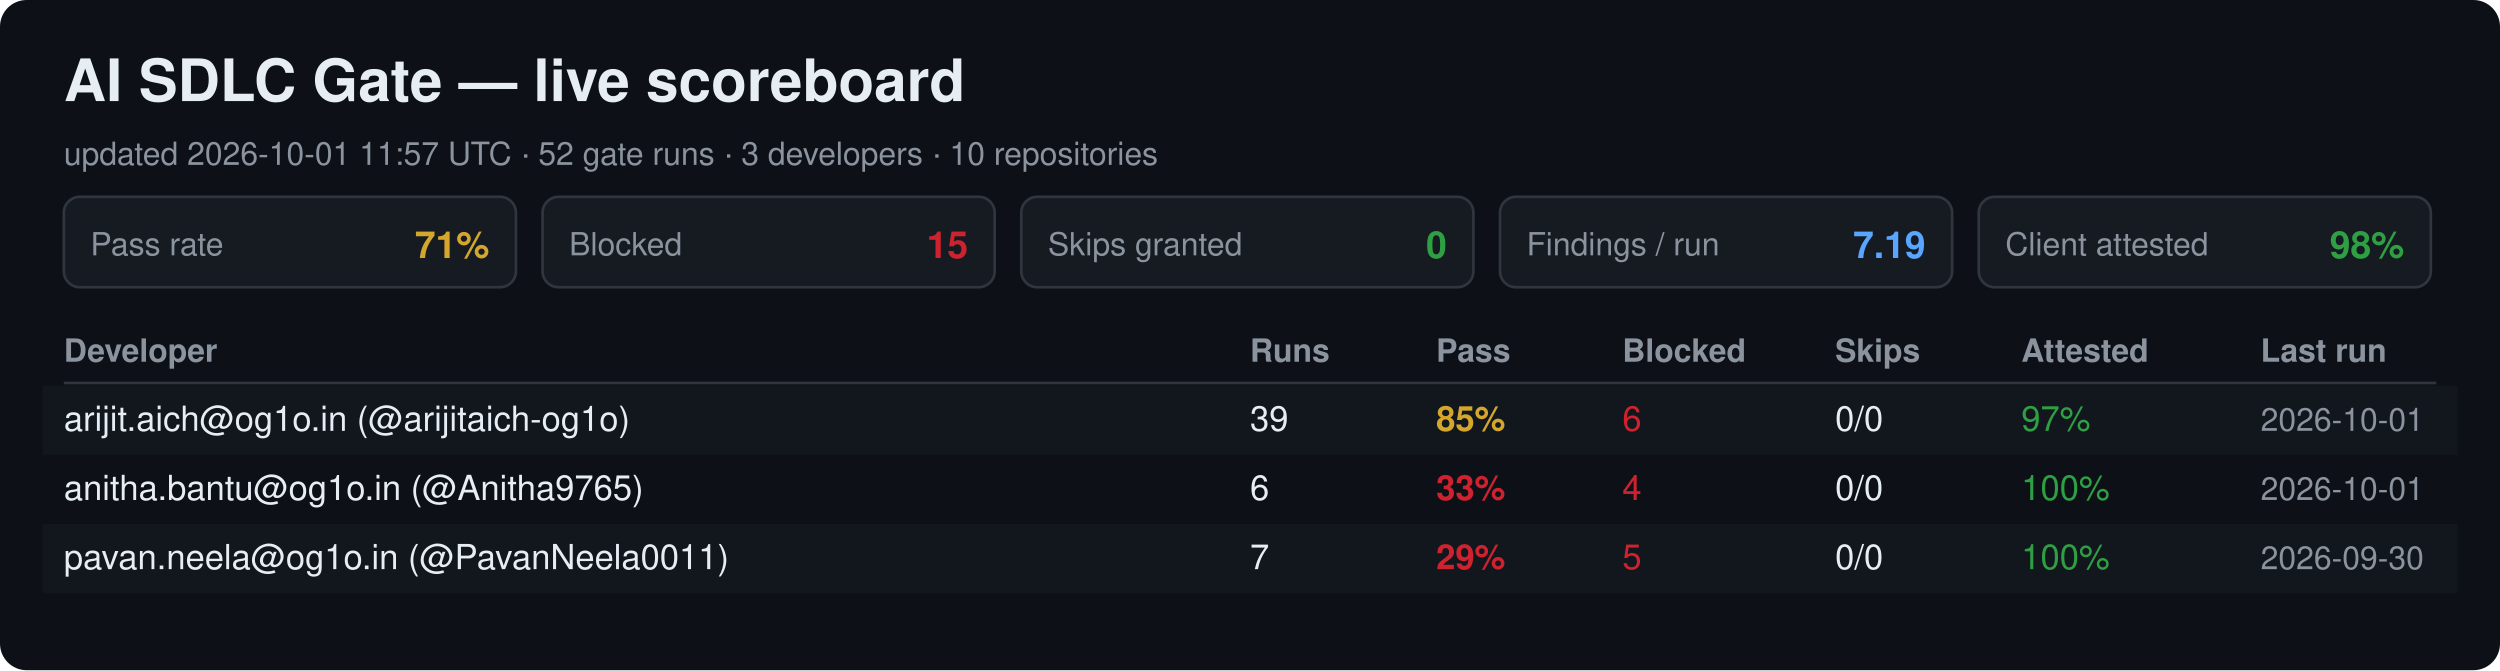
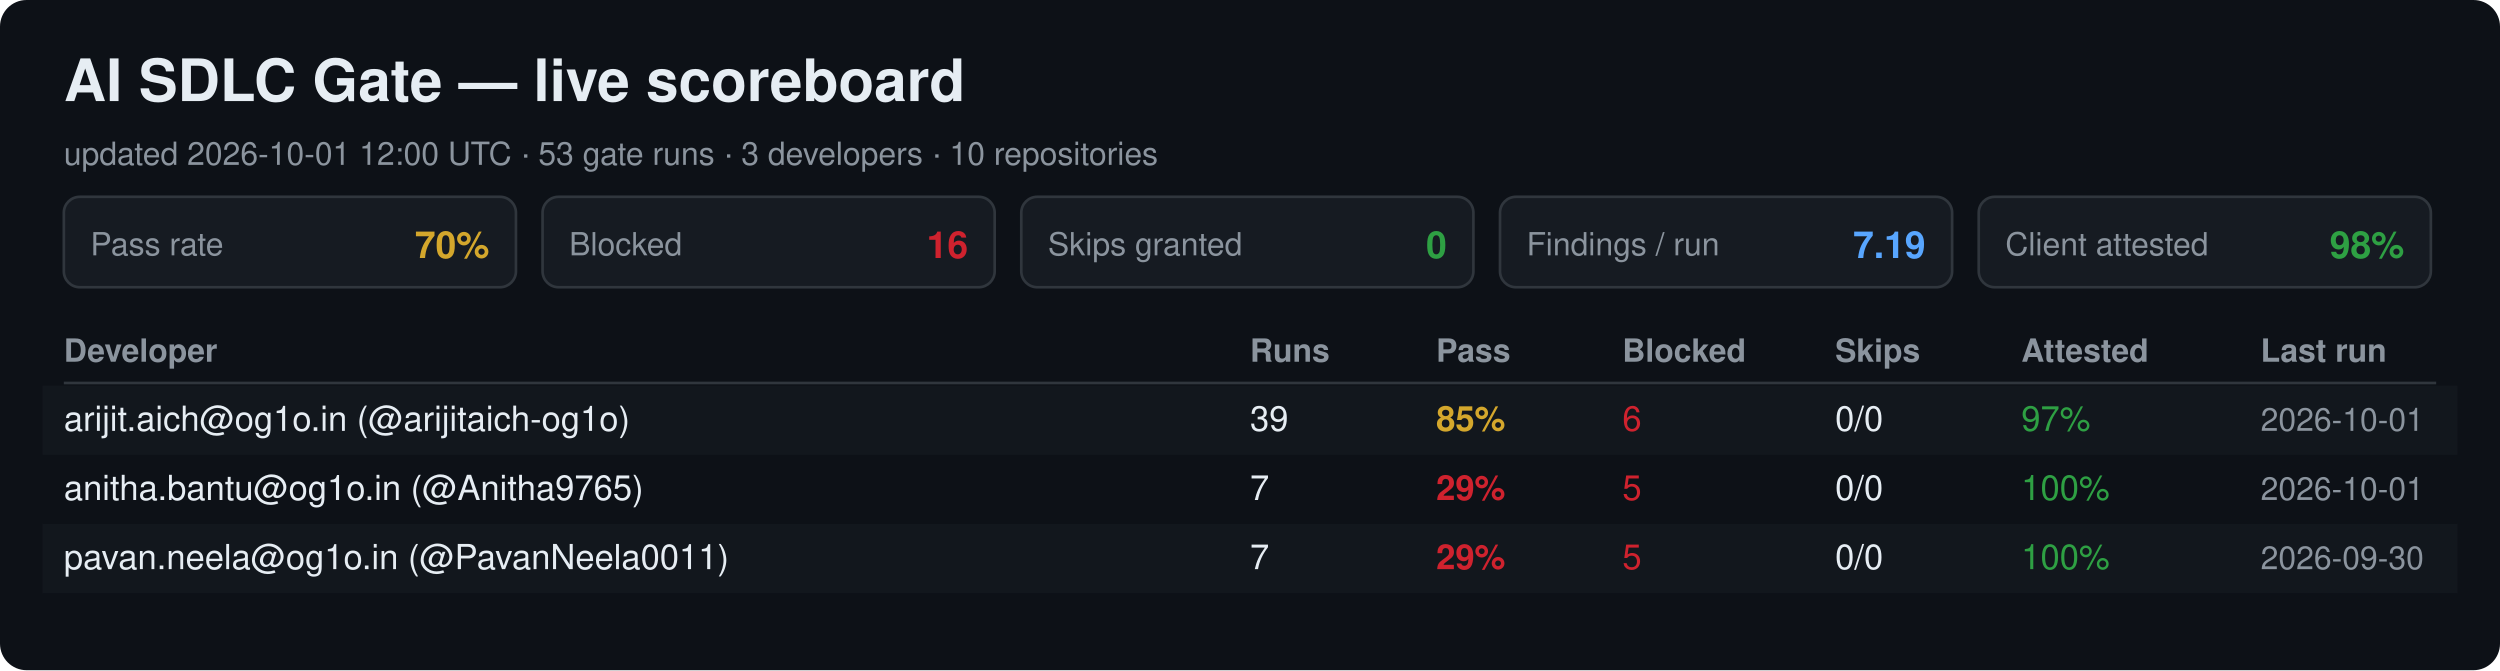
<svg xmlns="http://www.w3.org/2000/svg" width="940" height="252" viewBox="0 0 940 252" font-family="Segoe UI, Helvetica, Arial, sans-serif">
  <rect width="940" height="252" rx="10" fill="#0d1117" />
  <text x="24" y="38" font-size="22" font-weight="700" fill="#e6edf3">AI SDLC Gate — live scoreboard</text>
-   <text x="24" y="62" font-size="12" fill="#8b949e">updated 2026-10-01 11:57 UTC · 52 gate runs · 3 developers · 10 repositories</text>
+   <text x="24" y="62" font-size="12" fill="#8b949e">updated 2026-10-01 12:00 UTC · 53 gate runs · 3 developers · 10 repositories</text>
  <rect x="24" y="74" width="170" height="34" rx="6" fill="#161b22" stroke="#30363d" />
  <text x="34" y="96" font-size="12" fill="#8b949e">Pass rate</text>
-   <text x="184" y="97" font-size="14" font-weight="700" fill="#d4a72c" text-anchor="end">71%</text>
+   <text x="184" y="97" font-size="14" font-weight="700" fill="#d4a72c" text-anchor="end">70%</text>
  <rect x="204" y="74" width="170" height="34" rx="6" fill="#161b22" stroke="#30363d" />
  <text x="214" y="96" font-size="12" fill="#8b949e">Blocked</text>
-   <text x="364" y="97" font-size="14" font-weight="700" fill="#cf222e" text-anchor="end">15</text>
+   <text x="364" y="97" font-size="14" font-weight="700" fill="#cf222e" text-anchor="end">16</text>
  <rect x="384" y="74" width="170" height="34" rx="6" fill="#161b22" stroke="#30363d" />
  <text x="394" y="96" font-size="12" fill="#8b949e">Skips granted</text>
  <text x="544" y="97" font-size="14" font-weight="700" fill="#2ea043" text-anchor="end">0</text>
  <rect x="564" y="74" width="170" height="34" rx="6" fill="#161b22" stroke="#30363d" />
  <text x="574" y="96" font-size="12" fill="#8b949e">Findings / run</text>
  <text x="724" y="97" font-size="14" font-weight="700" fill="#58a6ff" text-anchor="end">7.19</text>
  <rect x="744" y="74" width="170" height="34" rx="6" fill="#161b22" stroke="#30363d" />
  <text x="754" y="96" font-size="12" fill="#8b949e">Client attested</text>
  <text x="904" y="97" font-size="14" font-weight="700" fill="#2ea043" text-anchor="end">98%</text>
  <text x="24" y="136" font-size="12" font-weight="700" fill="#8b949e">Developer</text>
  <text x="470" y="136" font-size="12" font-weight="700" fill="#8b949e">Runs</text>
  <text x="540" y="136" font-size="12" font-weight="700" fill="#8b949e">Pass</text>
  <text x="610" y="136" font-size="12" font-weight="700" fill="#8b949e">Blocked</text>
  <text x="690" y="136" font-size="12" font-weight="700" fill="#8b949e">Skips</text>
  <text x="760" y="136" font-size="12" font-weight="700" fill="#8b949e">Attested</text>
  <text x="850" y="136" font-size="12" font-weight="700" fill="#8b949e">Last run</text>
  <line x1="24" y1="144" x2="916" y2="144" stroke="#30363d" />
  <rect x="16" y="145" width="908" height="26" fill="#161b22" opacity="0.6" />
  <text x="24" y="162" font-size="13" fill="#e6edf3">arijit.aich@og1o.in (@arijitaich-og1o)</text>
  <text x="470" y="162" font-size="13" fill="#e6edf3">39</text>
  <text x="540" y="162" font-size="13" font-weight="700" fill="#d4a72c">85%</text>
  <text x="610" y="162" font-size="13" fill="#cf222e">6</text>
  <text x="690" y="162" font-size="13" fill="#e6edf3">0/0</text>
  <text x="760" y="162" font-size="13" fill="#2ea043">97%</text>
  <text x="850" y="162" font-size="12" fill="#8b949e">2026-10-01</text>
  <text x="24" y="188" font-size="13" fill="#e6edf3">anitha.bantu@og1o.in (@Anitha9765)</text>
-   <text x="470" y="188" font-size="13" fill="#e6edf3">6</text>
-   <text x="540" y="188" font-size="13" font-weight="700" fill="#cf222e">33%</text>
-   <text x="610" y="188" font-size="13" fill="#cf222e">4</text>
+   <text x="470" y="188" font-size="13" fill="#e6edf3">7</text>
+   <text x="540" y="188" font-size="13" font-weight="700" fill="#cf222e">29%</text>
+   <text x="610" y="188" font-size="13" fill="#cf222e">5</text>
  <text x="690" y="188" font-size="13" fill="#e6edf3">0/0</text>
  <text x="760" y="188" font-size="13" fill="#2ea043">100%</text>
  <text x="850" y="188" font-size="12" fill="#8b949e">2026-10-01</text>
  <rect x="16" y="197" width="908" height="26" fill="#161b22" opacity="0.6" />
  <text x="24" y="214" font-size="13" fill="#e6edf3">pavan.neela@og1o.in (@PavanNeela0011)</text>
  <text x="470" y="214" font-size="13" fill="#e6edf3">7</text>
  <text x="540" y="214" font-size="13" font-weight="700" fill="#cf222e">29%</text>
  <text x="610" y="214" font-size="13" fill="#cf222e">5</text>
  <text x="690" y="214" font-size="13" fill="#e6edf3">0/0</text>
  <text x="760" y="214" font-size="13" fill="#2ea043">100%</text>
  <text x="850" y="214" font-size="12" fill="#8b949e">2026-09-30</text>
</svg>
